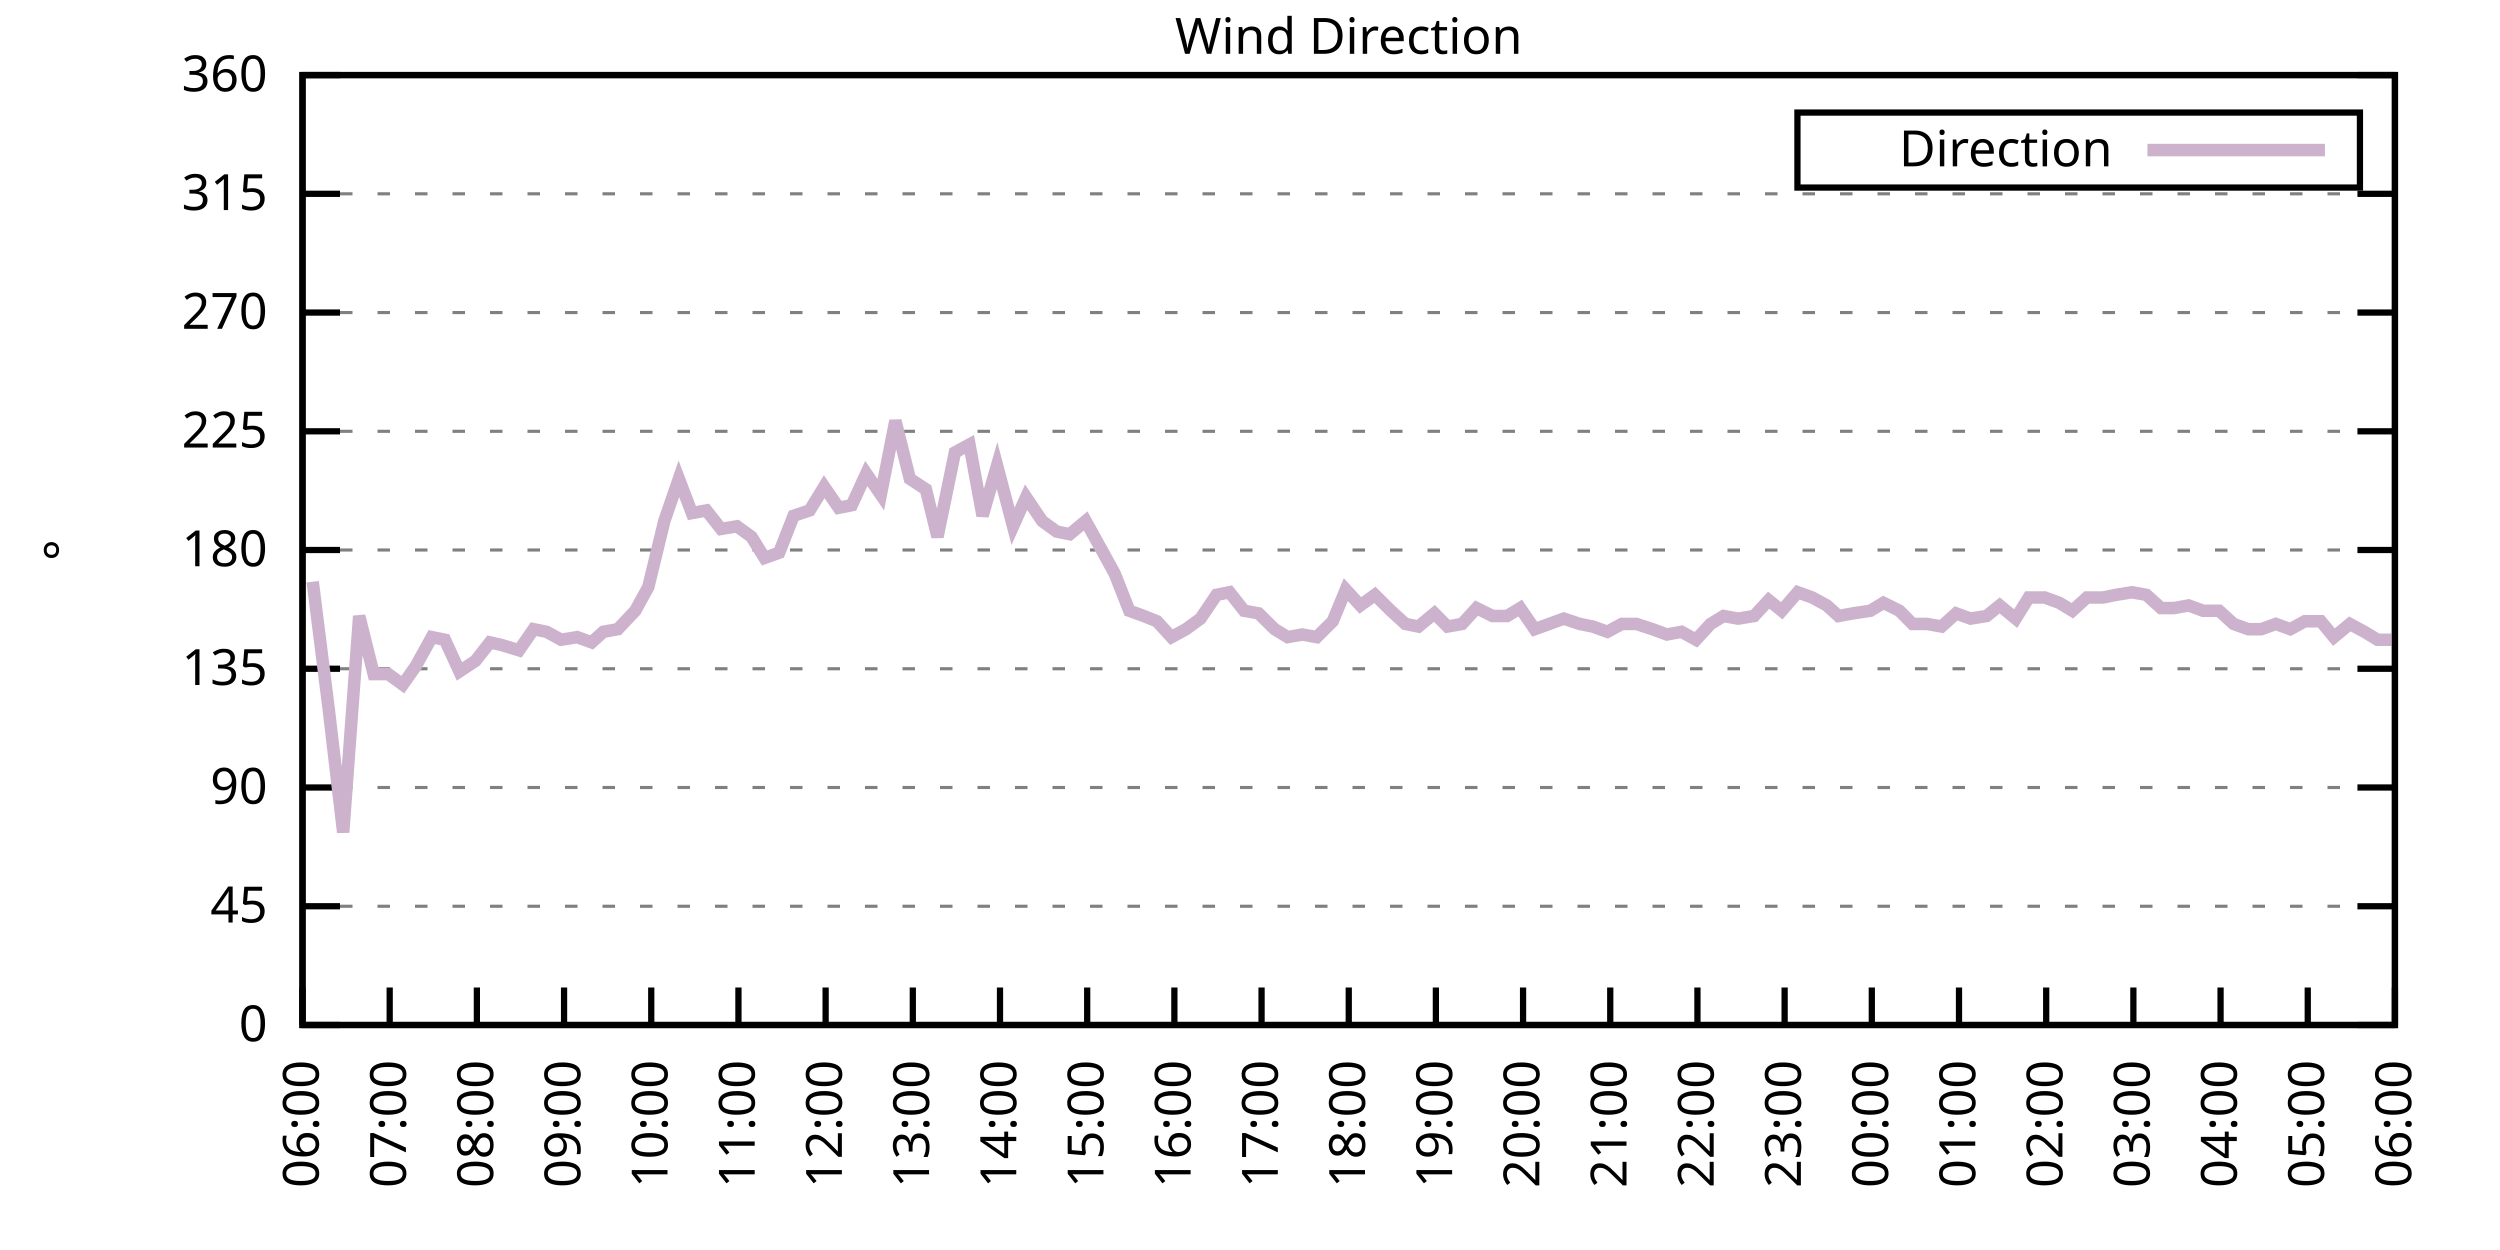
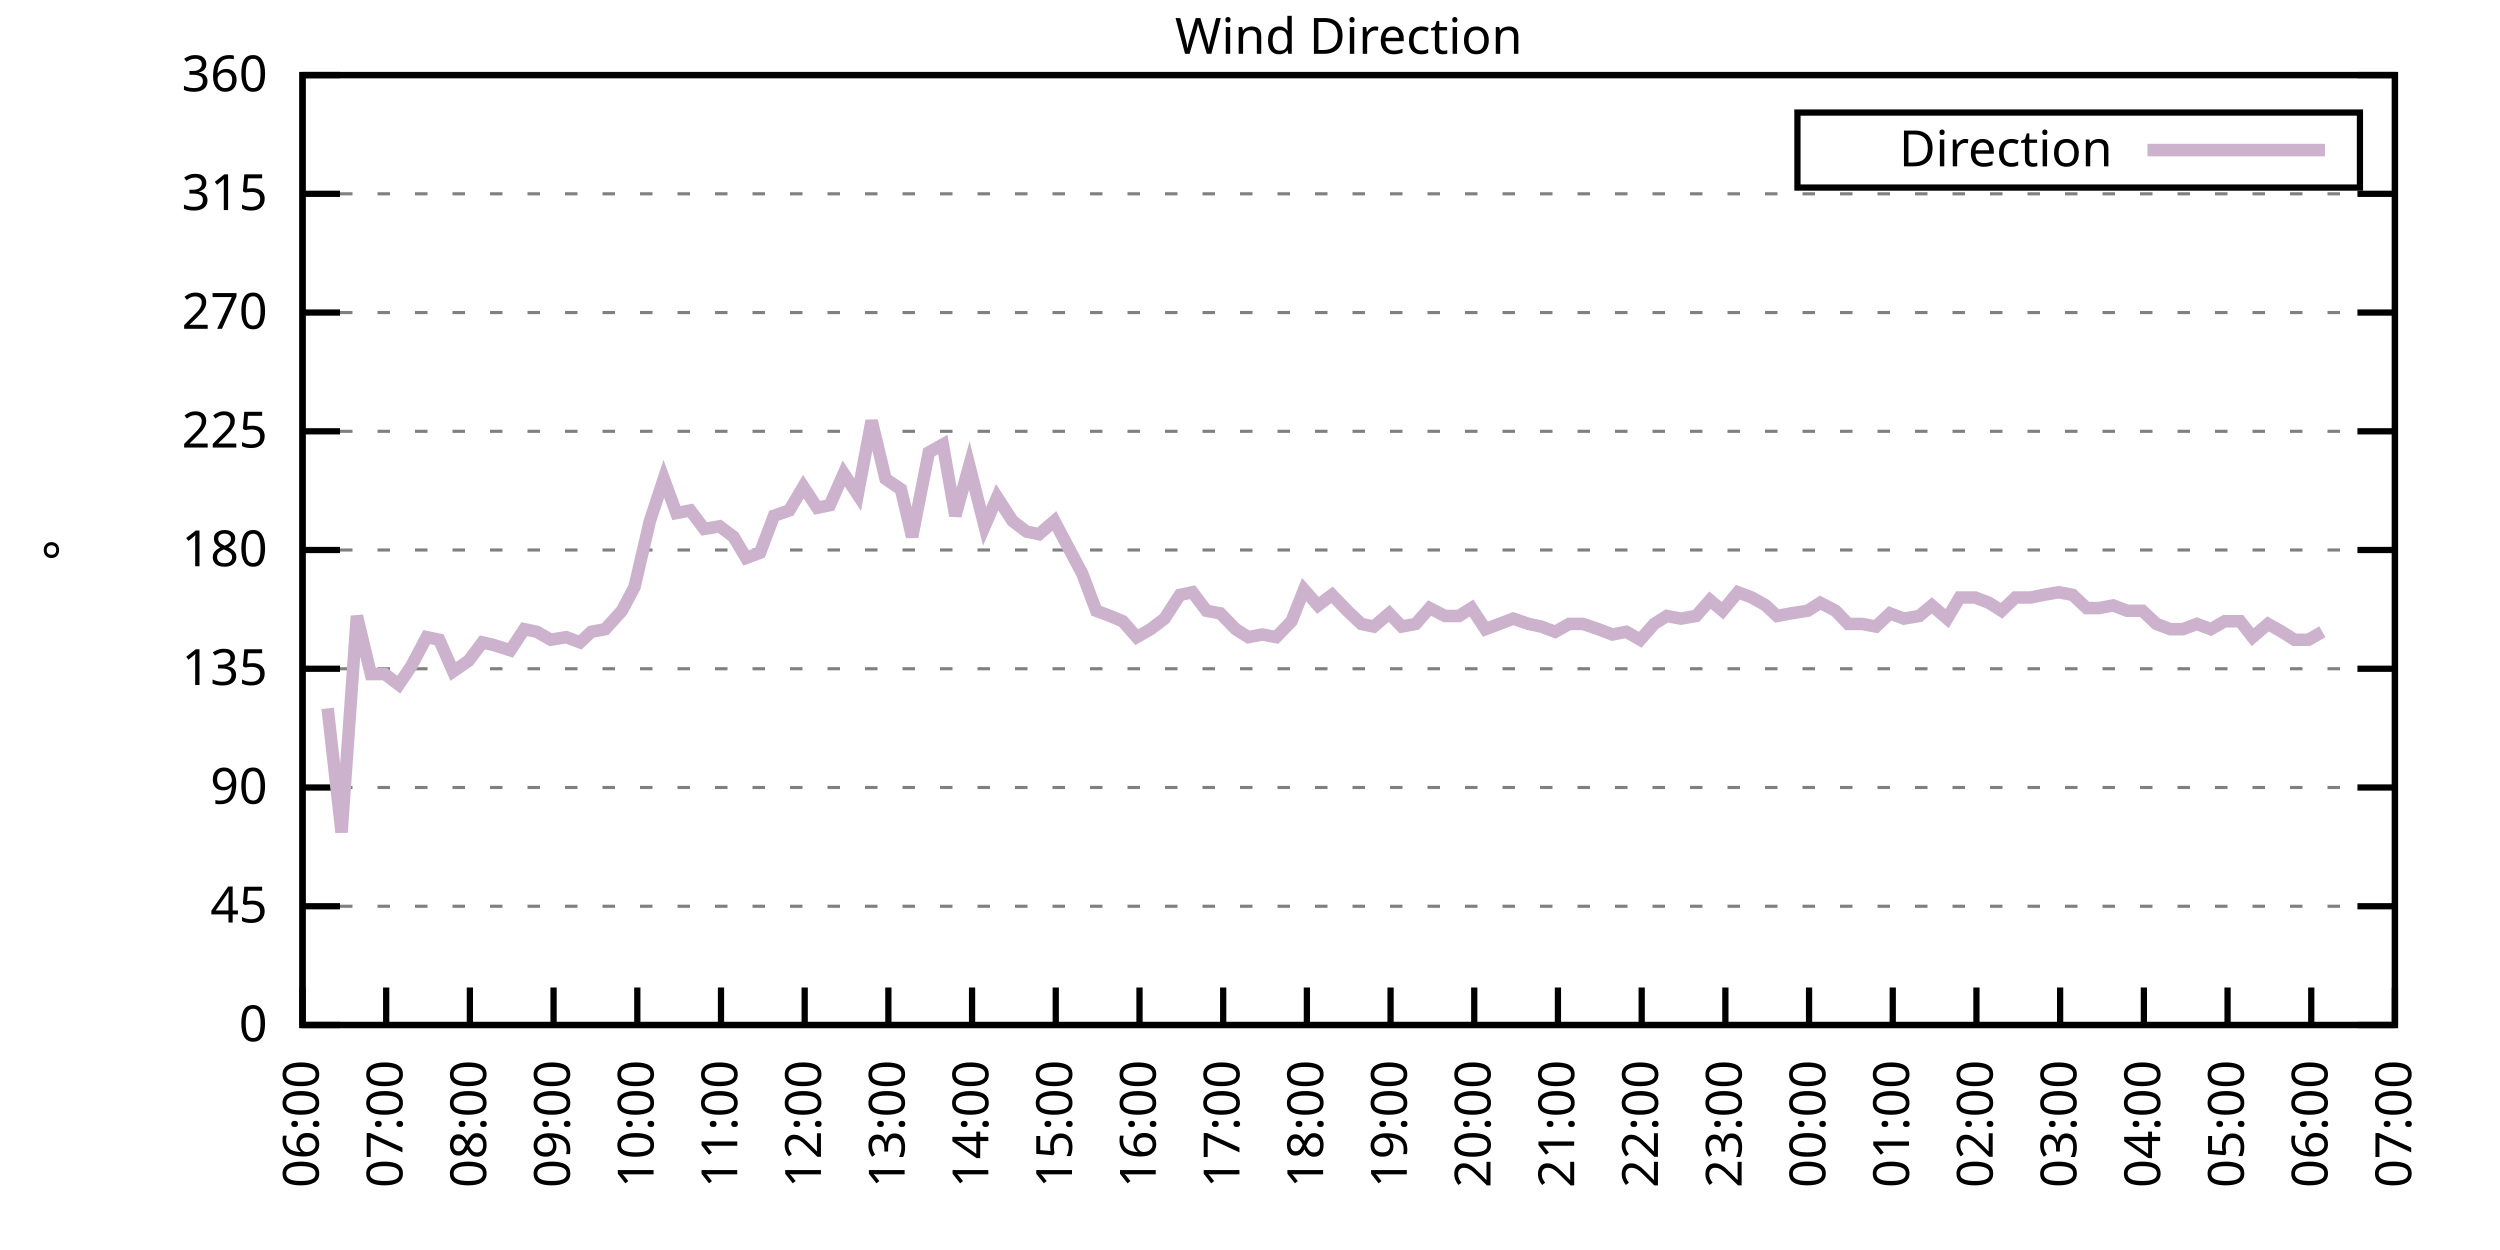
<svg xmlns="http://www.w3.org/2000/svg" xmlns:xlink="http://www.w3.org/1999/xlink" width="400" height="200" viewBox="0 0 400 200">
  <g id="gnuplot_canvas">
    <rect x="0" y="0" width="400" height="200" fill="none" />
    <defs>
      <circle id="gpDot" r="0.5" stroke-width="0.5" stroke="currentColor" />
      <path id="gpPt0" stroke-width="0.333" stroke="currentColor" d="M-1,0 h2 M0,-1 v2" />
      <path id="gpPt1" stroke-width="0.333" stroke="currentColor" d="M-1,-1 L1,1 M1,-1 L-1,1" />
      <path id="gpPt2" stroke-width="0.333" stroke="currentColor" d="M-1,0 L1,0 M0,-1 L0,1 M-1,-1 L1,1 M-1,1 L1,-1" />
      <rect id="gpPt3" stroke-width="0.333" stroke="currentColor" x="-1" y="-1" width="2" height="2" />
      <rect id="gpPt4" stroke-width="0.333" stroke="currentColor" fill="currentColor" x="-1" y="-1" width="2" height="2" />
      <circle id="gpPt5" stroke-width="0.333" stroke="currentColor" cx="0" cy="0" r="1" />
      <use xlink:href="#gpPt5" id="gpPt6" fill="currentColor" stroke="none" />
      <path id="gpPt7" stroke-width="0.333" stroke="currentColor" d="M0,-1.33 L-1.33,0.67 L1.33,0.67 z" />
      <use xlink:href="#gpPt7" id="gpPt8" fill="currentColor" stroke="none" />
      <use xlink:href="#gpPt7" id="gpPt9" stroke="currentColor" transform="rotate(180)" />
      <use xlink:href="#gpPt9" id="gpPt10" fill="currentColor" stroke="none" />
      <use xlink:href="#gpPt3" id="gpPt11" stroke="currentColor" transform="rotate(45)" />
      <use xlink:href="#gpPt11" id="gpPt12" fill="currentColor" stroke="none" />
      <path id="gpPt13" stroke-width="0.333" stroke="currentColor" d="M0,1.330 L1.265,0.411 L0.782,-1.067 L-0.782,-1.076 L-1.265,0.411 z" />
      <use xlink:href="#gpPt13" id="gpPt14" fill="currentColor" stroke="none" />
      <filter id="textbox" filterUnits="objectBoundingBox" x="0" y="0" height="1" width="1">
        <feFlood flood-color="white" flood-opacity="1" result="bgnd" />
        <feComposite in="SourceGraphic" in2="bgnd" operator="atop" />
      </filter>
      <filter id="greybox" filterUnits="objectBoundingBox" x="0" y="0" height="1" width="1">
        <feFlood flood-color="lightgrey" flood-opacity="1" result="grey" />
        <feComposite in="SourceGraphic" in2="grey" operator="atop" />
      </filter>
    </defs>
    <g fill="none" color="white" stroke="currentColor" stroke-width="1.00" stroke-linecap="butt" stroke-linejoin="miter">
</g>
    <g fill="none" color="black" stroke="currentColor" stroke-width="1.00" stroke-linecap="butt" stroke-linejoin="miter">
      <g stroke="none" shape-rendering="crispEdges">
        <polygon fill="rgb(255, 255, 255)" points="48.40,164.00 383.18,164.00 383.18,12.02 48.40,12.02 " />
      </g>
    </g>
    <g fill="none" color="black" stroke="currentColor" stroke-width="1.00" stroke-linecap="butt" stroke-linejoin="miter">
</g>
    <g fill="none" color="black" stroke="black" stroke-width="0.50" stroke-linecap="butt" stroke-linejoin="miter">
</g>
    <g fill="none" color="gray" stroke="currentColor" stroke-width="0.50" stroke-linecap="butt" stroke-linejoin="miter">
      <path stroke="gray" stroke-dasharray="2,4" class="gridline" d="M48.40,164.00 L383.19,164.00  " />
    </g>
    <g fill="none" color="gray" stroke="gray" stroke-width="1.00" stroke-linecap="butt" stroke-linejoin="miter">
</g>
    <g fill="none" color="black" stroke="currentColor" stroke-width="1.00" stroke-linecap="butt" stroke-linejoin="miter">
      <path stroke="black" d="M48.40,164.00 L54.40,164.00 M383.19,164.00 L377.19,164.00  " />
      <g transform="translate(42.80,166.60)" stroke="none" fill="black" font-family="Sans" font-size="8.00" text-anchor="end">
        <text>
          <tspan font-family="Sans"> 0</tspan>
        </text>
      </g>
    </g>
    <g fill="none" color="black" stroke="currentColor" stroke-width="1.00" stroke-linecap="butt" stroke-linejoin="miter">
</g>
    <g fill="none" color="black" stroke="black" stroke-width="0.50" stroke-linecap="butt" stroke-linejoin="miter">
</g>
    <g fill="none" color="gray" stroke="currentColor" stroke-width="0.50" stroke-linecap="butt" stroke-linejoin="miter">
      <path stroke="gray" stroke-dasharray="2,4" class="gridline" d="M48.40,145.00 L383.19,145.00  " />
    </g>
    <g fill="none" color="gray" stroke="gray" stroke-width="1.00" stroke-linecap="butt" stroke-linejoin="miter">
</g>
    <g fill="none" color="black" stroke="currentColor" stroke-width="1.00" stroke-linecap="butt" stroke-linejoin="miter">
      <path stroke="black" d="M48.40,145.00 L54.40,145.00 M383.19,145.00 L377.19,145.00  " />
      <g transform="translate(42.80,147.60)" stroke="none" fill="black" font-family="Sans" font-size="8.00" text-anchor="end">
        <text>
          <tspan font-family="Sans"> 45</tspan>
        </text>
      </g>
    </g>
    <g fill="none" color="black" stroke="currentColor" stroke-width="1.00" stroke-linecap="butt" stroke-linejoin="miter">
</g>
    <g fill="none" color="black" stroke="black" stroke-width="0.50" stroke-linecap="butt" stroke-linejoin="miter">
</g>
    <g fill="none" color="gray" stroke="currentColor" stroke-width="0.50" stroke-linecap="butt" stroke-linejoin="miter">
      <path stroke="gray" stroke-dasharray="2,4" class="gridline" d="M48.40,126.00 L383.19,126.00  " />
    </g>
    <g fill="none" color="gray" stroke="gray" stroke-width="1.00" stroke-linecap="butt" stroke-linejoin="miter">
</g>
    <g fill="none" color="black" stroke="currentColor" stroke-width="1.00" stroke-linecap="butt" stroke-linejoin="miter">
      <path stroke="black" d="M48.40,126.00 L54.40,126.00 M383.19,126.00 L377.19,126.00  " />
      <g transform="translate(42.80,128.60)" stroke="none" fill="black" font-family="Sans" font-size="8.00" text-anchor="end">
        <text>
          <tspan font-family="Sans"> 90</tspan>
        </text>
      </g>
    </g>
    <g fill="none" color="black" stroke="currentColor" stroke-width="1.00" stroke-linecap="butt" stroke-linejoin="miter">
</g>
    <g fill="none" color="black" stroke="black" stroke-width="0.50" stroke-linecap="butt" stroke-linejoin="miter">
</g>
    <g fill="none" color="gray" stroke="currentColor" stroke-width="0.50" stroke-linecap="butt" stroke-linejoin="miter">
      <path stroke="gray" stroke-dasharray="2,4" class="gridline" d="M48.40,107.00 L383.19,107.00  " />
    </g>
    <g fill="none" color="gray" stroke="gray" stroke-width="1.00" stroke-linecap="butt" stroke-linejoin="miter">
</g>
    <g fill="none" color="black" stroke="currentColor" stroke-width="1.00" stroke-linecap="butt" stroke-linejoin="miter">
      <path stroke="black" d="M48.40,107.00 L54.40,107.00 M383.19,107.00 L377.19,107.00  " />
      <g transform="translate(42.80,109.60)" stroke="none" fill="black" font-family="Sans" font-size="8.00" text-anchor="end">
        <text>
          <tspan font-family="Sans"> 135</tspan>
        </text>
      </g>
    </g>
    <g fill="none" color="black" stroke="currentColor" stroke-width="1.00" stroke-linecap="butt" stroke-linejoin="miter">
</g>
    <g fill="none" color="black" stroke="black" stroke-width="0.50" stroke-linecap="butt" stroke-linejoin="miter">
</g>
    <g fill="none" color="gray" stroke="currentColor" stroke-width="0.50" stroke-linecap="butt" stroke-linejoin="miter">
      <path stroke="gray" stroke-dasharray="2,4" class="gridline" d="M48.40,88.00 L383.19,88.00  " />
    </g>
    <g fill="none" color="gray" stroke="gray" stroke-width="1.00" stroke-linecap="butt" stroke-linejoin="miter">
</g>
    <g fill="none" color="black" stroke="currentColor" stroke-width="1.00" stroke-linecap="butt" stroke-linejoin="miter">
      <path stroke="black" d="M48.40,88.00 L54.40,88.00 M383.19,88.00 L377.19,88.00  " />
      <g transform="translate(42.80,90.60)" stroke="none" fill="black" font-family="Sans" font-size="8.00" text-anchor="end">
        <text>
          <tspan font-family="Sans"> 180</tspan>
        </text>
      </g>
    </g>
    <g fill="none" color="black" stroke="currentColor" stroke-width="1.00" stroke-linecap="butt" stroke-linejoin="miter">
</g>
    <g fill="none" color="black" stroke="black" stroke-width="0.50" stroke-linecap="butt" stroke-linejoin="miter">
</g>
    <g fill="none" color="gray" stroke="currentColor" stroke-width="0.50" stroke-linecap="butt" stroke-linejoin="miter">
      <path stroke="gray" stroke-dasharray="2,4" class="gridline" d="M48.40,69.01 L383.19,69.01  " />
    </g>
    <g fill="none" color="gray" stroke="gray" stroke-width="1.00" stroke-linecap="butt" stroke-linejoin="miter">
</g>
    <g fill="none" color="black" stroke="currentColor" stroke-width="1.00" stroke-linecap="butt" stroke-linejoin="miter">
      <path stroke="black" d="M48.40,69.01 L54.40,69.01 M383.19,69.01 L377.19,69.01  " />
      <g transform="translate(42.80,71.61)" stroke="none" fill="black" font-family="Sans" font-size="8.00" text-anchor="end">
        <text>
          <tspan font-family="Sans"> 225</tspan>
        </text>
      </g>
    </g>
    <g fill="none" color="black" stroke="currentColor" stroke-width="1.00" stroke-linecap="butt" stroke-linejoin="miter">
</g>
    <g fill="none" color="black" stroke="black" stroke-width="0.50" stroke-linecap="butt" stroke-linejoin="miter">
</g>
    <g fill="none" color="gray" stroke="currentColor" stroke-width="0.50" stroke-linecap="butt" stroke-linejoin="miter">
      <path stroke="gray" stroke-dasharray="2,4" class="gridline" d="M48.40,50.01 L383.19,50.01  " />
    </g>
    <g fill="none" color="gray" stroke="gray" stroke-width="1.00" stroke-linecap="butt" stroke-linejoin="miter">
</g>
    <g fill="none" color="black" stroke="currentColor" stroke-width="1.00" stroke-linecap="butt" stroke-linejoin="miter">
      <path stroke="black" d="M48.40,50.01 L54.40,50.01 M383.19,50.01 L377.19,50.01  " />
      <g transform="translate(42.80,52.61)" stroke="none" fill="black" font-family="Sans" font-size="8.00" text-anchor="end">
        <text>
          <tspan font-family="Sans"> 270</tspan>
        </text>
      </g>
    </g>
    <g fill="none" color="black" stroke="currentColor" stroke-width="1.00" stroke-linecap="butt" stroke-linejoin="miter">
</g>
    <g fill="none" color="black" stroke="black" stroke-width="0.50" stroke-linecap="butt" stroke-linejoin="miter">
</g>
    <g fill="none" color="gray" stroke="currentColor" stroke-width="0.50" stroke-linecap="butt" stroke-linejoin="miter">
      <path stroke="gray" stroke-dasharray="2,4" class="gridline" d="M48.40,31.01 L383.19,31.01  " />
    </g>
    <g fill="none" color="gray" stroke="gray" stroke-width="1.00" stroke-linecap="butt" stroke-linejoin="miter">
</g>
    <g fill="none" color="black" stroke="currentColor" stroke-width="1.00" stroke-linecap="butt" stroke-linejoin="miter">
      <path stroke="black" d="M48.40,31.01 L54.40,31.01 M383.19,31.01 L377.19,31.01  " />
      <g transform="translate(42.80,33.61)" stroke="none" fill="black" font-family="Sans" font-size="8.00" text-anchor="end">
        <text>
          <tspan font-family="Sans"> 315</tspan>
        </text>
      </g>
    </g>
    <g fill="none" color="black" stroke="currentColor" stroke-width="1.00" stroke-linecap="butt" stroke-linejoin="miter">
</g>
    <g fill="none" color="black" stroke="black" stroke-width="0.50" stroke-linecap="butt" stroke-linejoin="miter">
</g>
    <g fill="none" color="gray" stroke="currentColor" stroke-width="0.50" stroke-linecap="butt" stroke-linejoin="miter">
      <path stroke="gray" stroke-dasharray="2,4" class="gridline" d="M48.40,12.01 L383.19,12.01  " />
    </g>
    <g fill="none" color="gray" stroke="gray" stroke-width="1.00" stroke-linecap="butt" stroke-linejoin="miter">
</g>
    <g fill="none" color="black" stroke="currentColor" stroke-width="1.00" stroke-linecap="butt" stroke-linejoin="miter">
      <path stroke="black" d="M48.40,12.01 L54.40,12.01 M383.19,12.01 L377.19,12.01  " />
      <g transform="translate(42.80,14.61)" stroke="none" fill="black" font-family="Sans" font-size="8.00" text-anchor="end">
        <text>
          <tspan font-family="Sans"> 360</tspan>
        </text>
      </g>
    </g>
    <g fill="none" color="black" stroke="currentColor" stroke-width="1.00" stroke-linecap="butt" stroke-linejoin="miter">
      <path stroke="black" d="M48.40,164.00 L48.40,158.00  " />
      <g transform="translate(51.00,169.60) rotate(270.00)" stroke="none" fill="black" font-family="Sans" font-size="8.00" text-anchor="end">
        <text>
          <tspan font-family="Sans">06:00</tspan>
        </text>
      </g>
    </g>
    <g fill="none" color="black" stroke="currentColor" stroke-width="1.00" stroke-linecap="butt" stroke-linejoin="miter">
-       <path stroke="black" d="M62.35,164.00 L62.35,158.00  " />
-       <g transform="translate(64.95,169.60) rotate(270.00)" stroke="none" fill="black" font-family="Sans" font-size="8.00" text-anchor="end">
+       <path stroke="black" d="M61.79,164.00 L61.79,158.00  " />
+       <g transform="translate(64.39,169.60) rotate(270.00)" stroke="none" fill="black" font-family="Sans" font-size="8.00" text-anchor="end">
        <text>
          <tspan font-family="Sans">07:00</tspan>
        </text>
      </g>
    </g>
    <g fill="none" color="black" stroke="currentColor" stroke-width="1.00" stroke-linecap="butt" stroke-linejoin="miter">
-       <path stroke="black" d="M76.30,164.00 L76.30,158.00  " />
-       <g transform="translate(78.90,169.60) rotate(270.00)" stroke="none" fill="black" font-family="Sans" font-size="8.00" text-anchor="end">
+       <path stroke="black" d="M75.18,164.00 L75.18,158.00  " />
+       <g transform="translate(77.78,169.60) rotate(270.00)" stroke="none" fill="black" font-family="Sans" font-size="8.00" text-anchor="end">
        <text>
          <tspan font-family="Sans">08:00</tspan>
        </text>
      </g>
    </g>
    <g fill="none" color="black" stroke="currentColor" stroke-width="1.00" stroke-linecap="butt" stroke-linejoin="miter">
-       <path stroke="black" d="M90.25,164.00 L90.25,158.00  " />
-       <g transform="translate(92.85,169.60) rotate(270.00)" stroke="none" fill="black" font-family="Sans" font-size="8.00" text-anchor="end">
+       <path stroke="black" d="M88.57,164.00 L88.57,158.00  " />
+       <g transform="translate(91.17,169.60) rotate(270.00)" stroke="none" fill="black" font-family="Sans" font-size="8.00" text-anchor="end">
        <text>
          <tspan font-family="Sans">09:00</tspan>
        </text>
      </g>
    </g>
    <g fill="none" color="black" stroke="currentColor" stroke-width="1.00" stroke-linecap="butt" stroke-linejoin="miter">
-       <path stroke="black" d="M104.20,164.00 L104.20,158.00  " />
-       <g transform="translate(106.80,169.60) rotate(270.00)" stroke="none" fill="black" font-family="Sans" font-size="8.00" text-anchor="end">
+       <path stroke="black" d="M101.97,164.00 L101.97,158.00  " />
+       <g transform="translate(104.57,169.60) rotate(270.00)" stroke="none" fill="black" font-family="Sans" font-size="8.00" text-anchor="end">
        <text>
          <tspan font-family="Sans">10:00</tspan>
        </text>
      </g>
    </g>
    <g fill="none" color="black" stroke="currentColor" stroke-width="1.00" stroke-linecap="butt" stroke-linejoin="miter">
-       <path stroke="black" d="M118.15,164.00 L118.15,158.00  " />
-       <g transform="translate(120.75,169.60) rotate(270.00)" stroke="none" fill="black" font-family="Sans" font-size="8.00" text-anchor="end">
+       <path stroke="black" d="M115.36,164.00 L115.36,158.00  " />
+       <g transform="translate(117.96,169.60) rotate(270.00)" stroke="none" fill="black" font-family="Sans" font-size="8.00" text-anchor="end">
        <text>
          <tspan font-family="Sans">11:00</tspan>
        </text>
      </g>
    </g>
    <g fill="none" color="black" stroke="currentColor" stroke-width="1.00" stroke-linecap="butt" stroke-linejoin="miter">
-       <path stroke="black" d="M132.10,164.00 L132.10,158.00  " />
-       <g transform="translate(134.70,169.60) rotate(270.00)" stroke="none" fill="black" font-family="Sans" font-size="8.00" text-anchor="end">
+       <path stroke="black" d="M128.75,164.00 L128.75,158.00  " />
+       <g transform="translate(131.35,169.60) rotate(270.00)" stroke="none" fill="black" font-family="Sans" font-size="8.00" text-anchor="end">
        <text>
          <tspan font-family="Sans">12:00</tspan>
        </text>
      </g>
    </g>
    <g fill="none" color="black" stroke="currentColor" stroke-width="1.00" stroke-linecap="butt" stroke-linejoin="miter">
-       <path stroke="black" d="M146.05,164.00 L146.05,158.00  " />
-       <g transform="translate(148.65,169.60) rotate(270.00)" stroke="none" fill="black" font-family="Sans" font-size="8.00" text-anchor="end">
+       <path stroke="black" d="M142.14,164.00 L142.14,158.00  " />
+       <g transform="translate(144.74,169.60) rotate(270.00)" stroke="none" fill="black" font-family="Sans" font-size="8.00" text-anchor="end">
        <text>
          <tspan font-family="Sans">13:00</tspan>
        </text>
      </g>
    </g>
    <g fill="none" color="black" stroke="currentColor" stroke-width="1.00" stroke-linecap="butt" stroke-linejoin="miter">
-       <path stroke="black" d="M160.00,164.00 L160.00,158.00  " />
-       <g transform="translate(162.60,169.60) rotate(270.00)" stroke="none" fill="black" font-family="Sans" font-size="8.00" text-anchor="end">
+       <path stroke="black" d="M155.53,164.00 L155.53,158.00  " />
+       <g transform="translate(158.13,169.60) rotate(270.00)" stroke="none" fill="black" font-family="Sans" font-size="8.00" text-anchor="end">
        <text>
          <tspan font-family="Sans">14:00</tspan>
        </text>
      </g>
    </g>
    <g fill="none" color="black" stroke="currentColor" stroke-width="1.00" stroke-linecap="butt" stroke-linejoin="miter">
-       <path stroke="black" d="M173.95,164.00 L173.95,158.00  " />
-       <g transform="translate(176.55,169.60) rotate(270.00)" stroke="none" fill="black" font-family="Sans" font-size="8.00" text-anchor="end">
+       <path stroke="black" d="M168.92,164.00 L168.92,158.00  " />
+       <g transform="translate(171.52,169.60) rotate(270.00)" stroke="none" fill="black" font-family="Sans" font-size="8.00" text-anchor="end">
        <text>
          <tspan font-family="Sans">15:00</tspan>
        </text>
      </g>
    </g>
    <g fill="none" color="black" stroke="currentColor" stroke-width="1.00" stroke-linecap="butt" stroke-linejoin="miter">
-       <path stroke="black" d="M187.90,164.00 L187.90,158.00  " />
-       <g transform="translate(190.50,169.60) rotate(270.00)" stroke="none" fill="black" font-family="Sans" font-size="8.00" text-anchor="end">
+       <path stroke="black" d="M182.32,164.00 L182.32,158.00  " />
+       <g transform="translate(184.92,169.60) rotate(270.00)" stroke="none" fill="black" font-family="Sans" font-size="8.00" text-anchor="end">
        <text>
          <tspan font-family="Sans">16:00</tspan>
        </text>
      </g>
    </g>
    <g fill="none" color="black" stroke="currentColor" stroke-width="1.00" stroke-linecap="butt" stroke-linejoin="miter">
-       <path stroke="black" d="M201.85,164.00 L201.85,158.00  " />
-       <g transform="translate(204.45,169.60) rotate(270.00)" stroke="none" fill="black" font-family="Sans" font-size="8.00" text-anchor="end">
+       <path stroke="black" d="M195.71,164.00 L195.71,158.00  " />
+       <g transform="translate(198.31,169.60) rotate(270.00)" stroke="none" fill="black" font-family="Sans" font-size="8.00" text-anchor="end">
        <text>
          <tspan font-family="Sans">17:00</tspan>
        </text>
      </g>
    </g>
    <g fill="none" color="black" stroke="currentColor" stroke-width="1.00" stroke-linecap="butt" stroke-linejoin="miter">
-       <path stroke="black" d="M215.80,164.00 L215.80,158.00  " />
-       <g transform="translate(218.40,169.60) rotate(270.00)" stroke="none" fill="black" font-family="Sans" font-size="8.00" text-anchor="end">
+       <path stroke="black" d="M209.10,164.00 L209.10,158.00  " />
+       <g transform="translate(211.70,169.60) rotate(270.00)" stroke="none" fill="black" font-family="Sans" font-size="8.00" text-anchor="end">
        <text>
          <tspan font-family="Sans">18:00</tspan>
        </text>
      </g>
    </g>
    <g fill="none" color="black" stroke="currentColor" stroke-width="1.00" stroke-linecap="butt" stroke-linejoin="miter">
-       <path stroke="black" d="M229.74,164.00 L229.74,158.00  " />
-       <g transform="translate(232.34,169.60) rotate(270.00)" stroke="none" fill="black" font-family="Sans" font-size="8.00" text-anchor="end">
+       <path stroke="black" d="M222.49,164.00 L222.49,158.00  " />
+       <g transform="translate(225.09,169.60) rotate(270.00)" stroke="none" fill="black" font-family="Sans" font-size="8.00" text-anchor="end">
        <text>
          <tspan font-family="Sans">19:00</tspan>
        </text>
      </g>
    </g>
    <g fill="none" color="black" stroke="currentColor" stroke-width="1.00" stroke-linecap="butt" stroke-linejoin="miter">
-       <path stroke="black" d="M243.69,164.00 L243.69,158.00  " />
-       <g transform="translate(246.29,169.60) rotate(270.00)" stroke="none" fill="black" font-family="Sans" font-size="8.00" text-anchor="end">
+       <path stroke="black" d="M235.88,164.00 L235.88,158.00  " />
+       <g transform="translate(238.48,169.60) rotate(270.00)" stroke="none" fill="black" font-family="Sans" font-size="8.00" text-anchor="end">
        <text>
          <tspan font-family="Sans">20:00</tspan>
        </text>
      </g>
    </g>
    <g fill="none" color="black" stroke="currentColor" stroke-width="1.00" stroke-linecap="butt" stroke-linejoin="miter">
-       <path stroke="black" d="M257.64,164.00 L257.64,158.00  " />
-       <g transform="translate(260.24,169.60) rotate(270.00)" stroke="none" fill="black" font-family="Sans" font-size="8.00" text-anchor="end">
+       <path stroke="black" d="M249.27,164.00 L249.27,158.00  " />
+       <g transform="translate(251.87,169.60) rotate(270.00)" stroke="none" fill="black" font-family="Sans" font-size="8.00" text-anchor="end">
        <text>
          <tspan font-family="Sans">21:00</tspan>
        </text>
      </g>
    </g>
    <g fill="none" color="black" stroke="currentColor" stroke-width="1.00" stroke-linecap="butt" stroke-linejoin="miter">
-       <path stroke="black" d="M271.59,164.00 L271.59,158.00  " />
-       <g transform="translate(274.19,169.60) rotate(270.00)" stroke="none" fill="black" font-family="Sans" font-size="8.00" text-anchor="end">
+       <path stroke="black" d="M262.67,164.00 L262.67,158.00  " />
+       <g transform="translate(265.27,169.60) rotate(270.00)" stroke="none" fill="black" font-family="Sans" font-size="8.00" text-anchor="end">
        <text>
          <tspan font-family="Sans">22:00</tspan>
        </text>
      </g>
    </g>
    <g fill="none" color="black" stroke="currentColor" stroke-width="1.00" stroke-linecap="butt" stroke-linejoin="miter">
-       <path stroke="black" d="M285.54,164.00 L285.54,158.00  " />
-       <g transform="translate(288.14,169.60) rotate(270.00)" stroke="none" fill="black" font-family="Sans" font-size="8.00" text-anchor="end">
+       <path stroke="black" d="M276.06,164.00 L276.06,158.00  " />
+       <g transform="translate(278.66,169.60) rotate(270.00)" stroke="none" fill="black" font-family="Sans" font-size="8.00" text-anchor="end">
        <text>
          <tspan font-family="Sans">23:00</tspan>
        </text>
      </g>
    </g>
    <g fill="none" color="black" stroke="currentColor" stroke-width="1.00" stroke-linecap="butt" stroke-linejoin="miter">
-       <path stroke="black" d="M299.49,164.00 L299.49,158.00  " />
-       <g transform="translate(302.09,169.60) rotate(270.00)" stroke="none" fill="black" font-family="Sans" font-size="8.00" text-anchor="end">
+       <path stroke="black" d="M289.45,164.00 L289.45,158.00  " />
+       <g transform="translate(292.05,169.60) rotate(270.00)" stroke="none" fill="black" font-family="Sans" font-size="8.00" text-anchor="end">
        <text>
          <tspan font-family="Sans">00:00</tspan>
        </text>
      </g>
    </g>
    <g fill="none" color="black" stroke="currentColor" stroke-width="1.00" stroke-linecap="butt" stroke-linejoin="miter">
-       <path stroke="black" d="M313.44,164.00 L313.44,158.00  " />
-       <g transform="translate(316.04,169.60) rotate(270.00)" stroke="none" fill="black" font-family="Sans" font-size="8.00" text-anchor="end">
+       <path stroke="black" d="M302.84,164.00 L302.84,158.00  " />
+       <g transform="translate(305.44,169.60) rotate(270.00)" stroke="none" fill="black" font-family="Sans" font-size="8.00" text-anchor="end">
        <text>
          <tspan font-family="Sans">01:00</tspan>
        </text>
      </g>
    </g>
    <g fill="none" color="black" stroke="currentColor" stroke-width="1.00" stroke-linecap="butt" stroke-linejoin="miter">
-       <path stroke="black" d="M327.39,164.00 L327.39,158.00  " />
-       <g transform="translate(329.99,169.60) rotate(270.00)" stroke="none" fill="black" font-family="Sans" font-size="8.00" text-anchor="end">
+       <path stroke="black" d="M316.23,164.00 L316.23,158.00  " />
+       <g transform="translate(318.83,169.60) rotate(270.00)" stroke="none" fill="black" font-family="Sans" font-size="8.00" text-anchor="end">
        <text>
          <tspan font-family="Sans">02:00</tspan>
        </text>
      </g>
    </g>
    <g fill="none" color="black" stroke="currentColor" stroke-width="1.00" stroke-linecap="butt" stroke-linejoin="miter">
-       <path stroke="black" d="M341.34,164.00 L341.34,158.00  " />
-       <g transform="translate(343.94,169.60) rotate(270.00)" stroke="none" fill="black" font-family="Sans" font-size="8.00" text-anchor="end">
+       <path stroke="black" d="M329.62,164.00 L329.62,158.00  " />
+       <g transform="translate(332.22,169.60) rotate(270.00)" stroke="none" fill="black" font-family="Sans" font-size="8.00" text-anchor="end">
        <text>
          <tspan font-family="Sans">03:00</tspan>
        </text>
      </g>
    </g>
    <g fill="none" color="black" stroke="currentColor" stroke-width="1.00" stroke-linecap="butt" stroke-linejoin="miter">
-       <path stroke="black" d="M355.29,164.00 L355.29,158.00  " />
-       <g transform="translate(357.89,169.60) rotate(270.00)" stroke="none" fill="black" font-family="Sans" font-size="8.00" text-anchor="end">
+       <path stroke="black" d="M343.02,164.00 L343.02,158.00  " />
+       <g transform="translate(345.62,169.60) rotate(270.00)" stroke="none" fill="black" font-family="Sans" font-size="8.00" text-anchor="end">
        <text>
          <tspan font-family="Sans">04:00</tspan>
        </text>
      </g>
    </g>
    <g fill="none" color="black" stroke="currentColor" stroke-width="1.00" stroke-linecap="butt" stroke-linejoin="miter">
-       <path stroke="black" d="M369.24,164.00 L369.24,158.00  " />
-       <g transform="translate(371.84,169.60) rotate(270.00)" stroke="none" fill="black" font-family="Sans" font-size="8.00" text-anchor="end">
+       <path stroke="black" d="M356.41,164.00 L356.41,158.00  " />
+       <g transform="translate(359.01,169.60) rotate(270.00)" stroke="none" fill="black" font-family="Sans" font-size="8.00" text-anchor="end">
        <text>
          <tspan font-family="Sans">05:00</tspan>
+         </text>
+       </g>
+     </g>
+     <g fill="none" color="black" stroke="currentColor" stroke-width="1.00" stroke-linecap="butt" stroke-linejoin="miter">
+       <path stroke="black" d="M369.80,164.00 L369.80,158.00  " />
+       <g transform="translate(372.40,169.60) rotate(270.00)" stroke="none" fill="black" font-family="Sans" font-size="8.00" text-anchor="end">
+         <text>
+           <tspan font-family="Sans">06:00</tspan>
        </text>
      </g>
    </g>
    <g fill="none" color="black" stroke="currentColor" stroke-width="1.00" stroke-linecap="butt" stroke-linejoin="miter">
      <path stroke="black" d="M383.19,164.00 L383.19,158.00  " />
      <g transform="translate(385.79,169.60) rotate(270.00)" stroke="none" fill="black" font-family="Sans" font-size="8.00" text-anchor="end">
        <text>
-           <tspan font-family="Sans">06:00</tspan>
+           <tspan font-family="Sans">07:00</tspan>
        </text>
      </g>
    </g>
    <g fill="none" color="black" stroke="currentColor" stroke-width="1.00" stroke-linecap="butt" stroke-linejoin="miter">
</g>
    <g fill="none" color="black" stroke="currentColor" stroke-width="1.00" stroke-linecap="butt" stroke-linejoin="miter">
      <path stroke="black" d="M48.40,12.01 L48.40,164.00 L383.19,164.00 L383.19,12.01 L48.40,12.01 Z  " />
    </g>
    <g fill="none" color="black" stroke="currentColor" stroke-width="1.00" stroke-linecap="butt" stroke-linejoin="miter">
</g>
    <g fill="none" color="black" stroke="currentColor" stroke-width="1.00" stroke-linecap="butt" stroke-linejoin="miter">
      <path stroke="black" d="M287.59,30.01 L287.59,18.01 L377.59,18.01 L377.59,30.01 L287.59,30.01 Z  " />
    </g>
    <g id="Wind_direction_plot_1">
      <g fill="none" color="white" stroke="black" stroke-width="2.00" stroke-linecap="butt" stroke-linejoin="miter">
</g>
      <g fill="none" color="black" stroke="currentColor" stroke-width="2.00" stroke-linecap="butt" stroke-linejoin="miter">
        <g transform="translate(337.99,26.61)" stroke="none" fill="black" font-family="Sans" font-size="8.00" text-anchor="end">
          <text>
            <tspan font-family="Sans">Direction</tspan>
          </text>
        </g>
      </g>
      <g fill="none" color="black" stroke="currentColor" stroke-width="2.00" stroke-linecap="butt" stroke-linejoin="miter">
-         <path stroke="rgb(204, 178, 204)" d="M343.59,24.01 L371.99,24.01 M50.03,93.07 L52.58,113.34 L54.91,133.18 L57.47,98.56 L59.79,107.85 L62.12,107.85   L64.44,109.54 L66.53,106.58 L69.09,101.94 L71.18,102.36 L73.51,107.43 L76.07,105.74 L78.39,102.78 L80.25,103.20   L83.04,104.05 L85.37,100.67 L87.46,101.09 L89.78,102.36 L92.34,101.94 L94.67,102.78 L96.53,101.09 L98.85,100.67   L101.64,97.72 L103.73,93.92 L106.29,83.36 L108.62,76.61 L110.71,82.09 L113.03,81.67 L115.36,84.63 L117.92,84.21   L120.24,85.89 L122.33,89.27 L124.66,88.43 L126.98,82.52 L129.54,81.67 L131.87,77.87 L134.19,81.25 L136.28,80.83   L138.61,75.76 L140.93,79.14 L143.26,67.32 L145.58,76.61 L148.14,78.29 L150.00,85.89 L152.79,72.38 L155.11,71.12   L157.21,82.52 L159.53,74.49 L162.09,84.21 L164.18,79.56 L166.74,83.36 L169.06,85.05 L171.16,85.47 L173.71,83.36   L176.04,87.58 L178.36,91.80 L180.69,97.72 L183.01,98.56 L185.11,99.40 L187.43,101.94 L189.76,100.67 L192.08,98.98   L194.64,95.18 L196.73,94.76 L199.06,97.72 L201.38,98.14 L203.94,100.67 L206.03,101.94 L208.36,101.52 L210.68,101.94   L213.24,99.40 L215.33,94.34 L217.65,96.87 L219.98,95.18 L222.54,97.72 L224.86,99.83 L226.95,100.25 L229.51,98.14   L231.60,100.25 L233.93,99.83 L236.25,97.29 L238.81,98.56 L241.14,98.56 L243.23,97.29 L245.55,100.67 L247.88,99.83   L250.20,98.98 L252.76,99.83 L254.85,100.25 L257.18,101.09 L259.50,99.83 L261.83,99.83 L264.39,100.67 L266.71,101.52   L269.04,101.09 L271.36,102.36 L273.69,99.83 L275.78,98.56 L278.10,98.98 L280.66,98.56 L282.99,96.03 L285.08,97.72   L287.64,94.76 L289.96,95.60 L292.29,96.87 L294.15,98.56 L296.47,98.14 L299.26,97.72 L301.35,96.45 L303.91,97.72   L306.00,99.83 L308.33,99.83 L310.65,100.25 L312.98,98.14 L315.30,98.98 L317.86,98.56 L319.95,96.87 L322.51,98.98   L324.60,95.60 L327.16,95.60 L329.48,96.45 L331.58,97.72 L333.90,95.60 L336.46,95.60 L338.55,95.18 L341.11,94.76   L343.43,95.18 L345.76,97.29 L347.85,97.29 L350.18,96.87 L352.50,97.72 L355.06,97.72 L357.38,99.83 L359.71,100.67   L361.80,100.67 L364.13,99.83 L366.45,100.67 L368.78,99.40 L371.33,99.40 L373.43,101.94 L375.98,99.83 L378.31,101.09   L380.40,102.36 L382.73,102.36  " />
+         <path stroke="rgb(204, 178, 204)" d="M343.59,24.01 L371.99,24.01 M52.42,113.34 L54.65,133.18 L57.10,98.56 L59.34,107.85 L61.57,107.85 L63.80,109.54   L65.81,106.58 L68.26,101.94 L70.27,102.36 L72.50,107.43 L74.96,105.74 L77.19,102.78 L78.98,103.20 L81.66,104.05   L83.89,100.67 L85.90,101.09 L88.13,102.36 L90.58,101.94 L92.82,102.78 L94.60,101.09 L96.83,100.67 L99.51,97.72   L101.52,93.92 L103.98,83.36 L106.21,76.61 L108.22,82.09 L110.45,81.67 L112.68,84.63 L115.13,84.21 L117.37,85.89   L119.38,89.27 L121.61,88.43 L123.84,82.52 L126.29,81.67 L128.53,77.87 L130.76,81.25 L132.77,80.83 L135.00,75.76   L137.23,79.14 L139.46,67.32 L141.69,76.61 L144.15,78.29 L145.94,85.89 L148.61,72.38 L150.85,71.12 L152.85,82.52   L155.09,74.49 L157.54,84.21 L159.55,79.56 L162.01,83.36 L164.24,85.05 L166.25,85.47 L168.70,83.36 L170.93,87.58   L173.17,91.80 L175.40,97.72 L177.63,98.56 L179.64,99.40 L181.87,101.94 L184.10,100.67 L186.33,98.98 L188.79,95.18   L190.80,94.76 L193.03,97.72 L195.26,98.14 L197.72,100.67 L199.73,101.94 L201.96,101.52 L204.19,101.94 L206.64,99.40   L208.65,94.34 L210.88,96.87 L213.12,95.18 L215.57,97.72 L217.80,99.83 L219.81,100.25 L222.27,98.14 L224.28,100.25   L226.51,99.83 L228.74,97.29 L231.20,98.56 L233.43,98.56 L235.44,97.29 L237.67,100.67 L239.90,99.83 L242.13,98.98   L244.59,99.83 L246.60,100.25 L248.83,101.09 L251.06,99.83 L253.29,99.83 L255.75,100.67 L257.98,101.52 L260.21,101.09   L262.44,102.36 L264.67,99.83 L266.68,98.56 L268.92,98.98 L271.37,98.56 L273.60,96.03 L275.61,97.72 L278.07,94.76   L280.30,95.60 L282.53,96.87 L284.32,98.56 L286.55,98.14 L289.23,97.72 L291.23,96.45 L293.69,97.72 L295.70,99.83   L297.93,99.83 L300.16,100.25 L302.39,98.14 L304.63,98.98 L307.08,98.56 L309.09,96.87 L311.54,98.98 L313.55,95.60   L316.01,95.60 L318.24,96.45 L320.25,97.72 L322.48,95.60 L324.94,95.60 L326.95,95.18 L329.40,94.76 L331.63,95.18   L333.86,97.29 L335.87,97.29 L338.10,96.87 L340.34,97.72 L342.79,97.72 L345.02,99.83 L347.26,100.67 L349.26,100.67   L351.50,99.83 L353.73,100.67 L355.96,99.40 L358.42,99.40 L360.42,101.94 L362.88,99.83 L365.11,101.09 L367.12,102.36   L369.35,102.36 L371.58,101.09  " />
      </g>
    </g>
    <g fill="none" color="black" stroke="currentColor" stroke-width="2.00" stroke-linecap="butt" stroke-linejoin="miter">
</g>
    <g fill="none" color="black" stroke="black" stroke-width="1.00" stroke-linecap="butt" stroke-linejoin="miter">
</g>
    <g fill="none" color="black" stroke="currentColor" stroke-width="1.00" stroke-linecap="butt" stroke-linejoin="miter">
      <path stroke="black" d="M48.40,12.01 L48.40,164.00 L383.19,164.00 L383.19,12.01 L48.40,12.01 Z  " />
      <g transform="translate(12.80,88.01) rotate(270.00)" stroke="none" fill="black" font-family="Sans" font-size="8.00" text-anchor="middle">
        <text>
          <tspan font-family="Sans">°</tspan>
        </text>
      </g>
    </g>
    <g fill="none" color="black" stroke="currentColor" stroke-width="1.00" stroke-linecap="butt" stroke-linejoin="miter">
</g>
    <g fill="none" color="black" stroke="currentColor" stroke-width="1.00" stroke-linecap="butt" stroke-linejoin="miter">
      <g transform="translate(215.79,8.61)" stroke="none" fill="black" font-family="Sans" font-size="8.00" text-anchor="middle">
        <text>
          <tspan font-family="Sans">Wind Direction</tspan>
        </text>
      </g>
    </g>
    <g fill="none" color="black" stroke="currentColor" stroke-width="1.00" stroke-linecap="butt" stroke-linejoin="miter">
</g>
  </g>
</svg>
